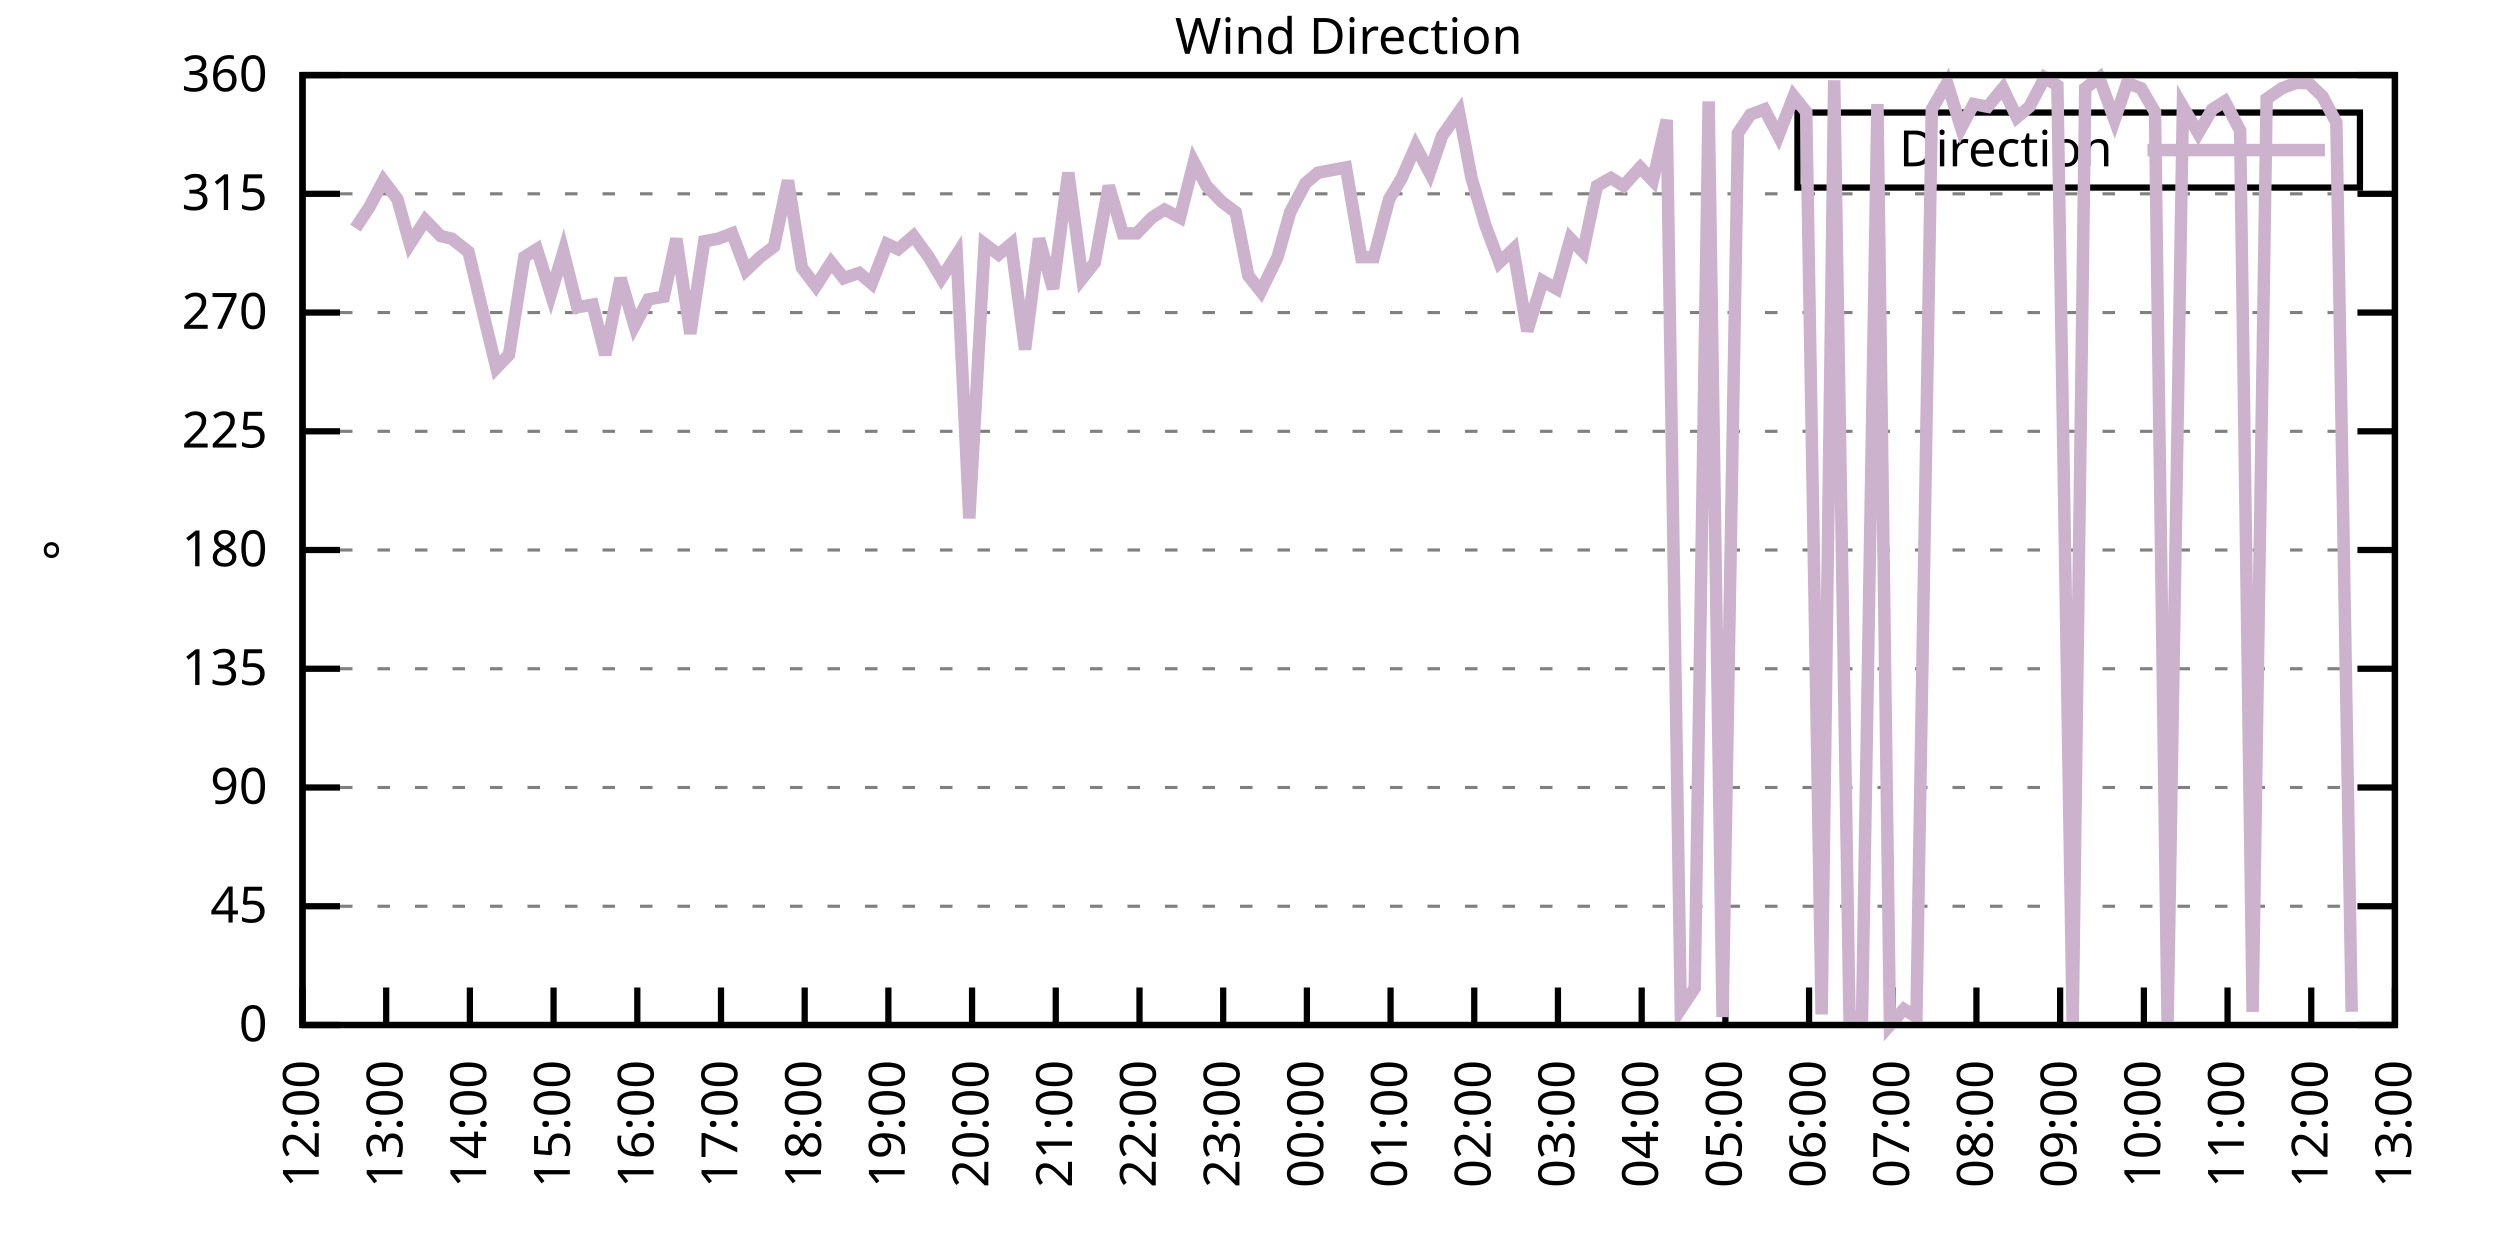
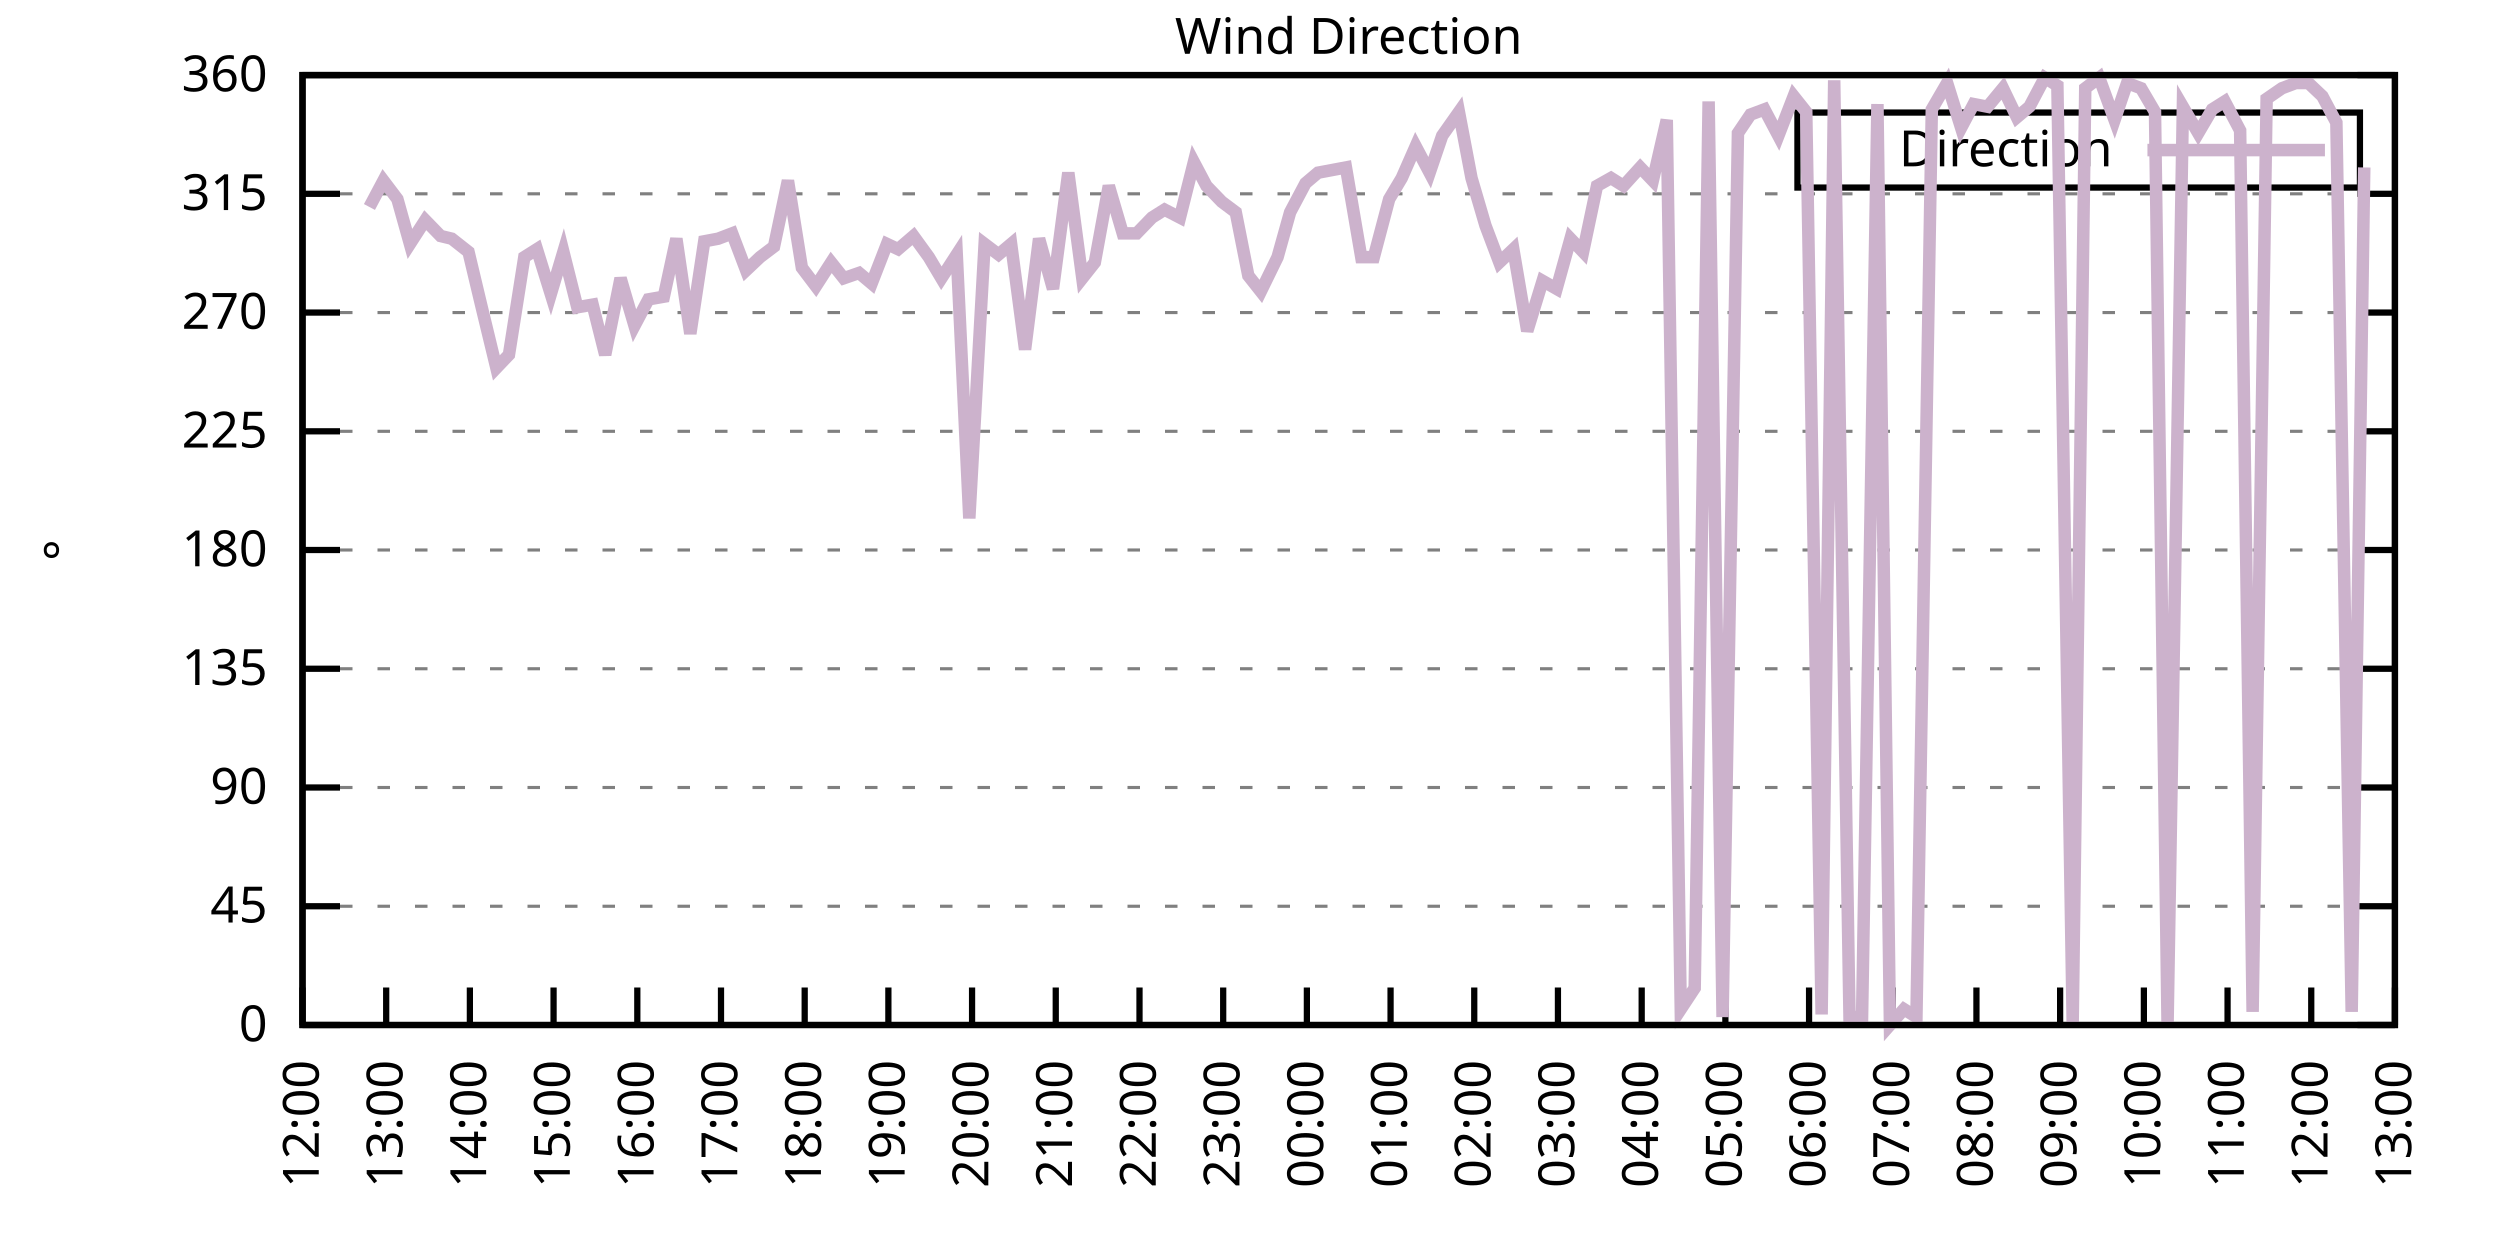
<svg xmlns="http://www.w3.org/2000/svg" xmlns:xlink="http://www.w3.org/1999/xlink" width="400" height="200" viewBox="0 0 400 200">
  <g id="gnuplot_canvas">
    <rect x="0" y="0" width="400" height="200" fill="none" />
    <defs>
      <circle id="gpDot" r="0.5" stroke-width="0.5" stroke="currentColor" />
      <path id="gpPt0" stroke-width="0.333" stroke="currentColor" d="M-1,0 h2 M0,-1 v2" />
      <path id="gpPt1" stroke-width="0.333" stroke="currentColor" d="M-1,-1 L1,1 M1,-1 L-1,1" />
      <path id="gpPt2" stroke-width="0.333" stroke="currentColor" d="M-1,0 L1,0 M0,-1 L0,1 M-1,-1 L1,1 M-1,1 L1,-1" />
      <rect id="gpPt3" stroke-width="0.333" stroke="currentColor" x="-1" y="-1" width="2" height="2" />
      <rect id="gpPt4" stroke-width="0.333" stroke="currentColor" fill="currentColor" x="-1" y="-1" width="2" height="2" />
      <circle id="gpPt5" stroke-width="0.333" stroke="currentColor" cx="0" cy="0" r="1" />
      <use xlink:href="#gpPt5" id="gpPt6" fill="currentColor" stroke="none" />
      <path id="gpPt7" stroke-width="0.333" stroke="currentColor" d="M0,-1.33 L-1.33,0.67 L1.33,0.67 z" />
      <use xlink:href="#gpPt7" id="gpPt8" fill="currentColor" stroke="none" />
      <use xlink:href="#gpPt7" id="gpPt9" stroke="currentColor" transform="rotate(180)" />
      <use xlink:href="#gpPt9" id="gpPt10" fill="currentColor" stroke="none" />
      <use xlink:href="#gpPt3" id="gpPt11" stroke="currentColor" transform="rotate(45)" />
      <use xlink:href="#gpPt11" id="gpPt12" fill="currentColor" stroke="none" />
      <path id="gpPt13" stroke-width="0.333" stroke="currentColor" d="M0,1.330 L1.265,0.411 L0.782,-1.067 L-0.782,-1.076 L-1.265,0.411 z" />
      <use xlink:href="#gpPt13" id="gpPt14" fill="currentColor" stroke="none" />
      <filter id="textbox" filterUnits="objectBoundingBox" x="0" y="0" height="1" width="1">
        <feFlood flood-color="white" flood-opacity="1" result="bgnd" />
        <feComposite in="SourceGraphic" in2="bgnd" operator="atop" />
      </filter>
      <filter id="greybox" filterUnits="objectBoundingBox" x="0" y="0" height="1" width="1">
        <feFlood flood-color="lightgrey" flood-opacity="1" result="grey" />
        <feComposite in="SourceGraphic" in2="grey" operator="atop" />
      </filter>
    </defs>
    <g fill="none" color="white" stroke="currentColor" stroke-width="1.00" stroke-linecap="butt" stroke-linejoin="miter">
</g>
    <g fill="none" color="black" stroke="currentColor" stroke-width="1.00" stroke-linecap="butt" stroke-linejoin="miter">
      <g stroke="none" shape-rendering="crispEdges">
        <polygon fill="rgb(255, 255, 255)" points="48.40,164.00 383.18,164.00 383.18,12.02 48.40,12.02 " />
      </g>
    </g>
    <g fill="none" color="black" stroke="currentColor" stroke-width="1.00" stroke-linecap="butt" stroke-linejoin="miter">
</g>
    <g fill="none" color="black" stroke="black" stroke-width="0.50" stroke-linecap="butt" stroke-linejoin="miter">
</g>
    <g fill="none" color="gray" stroke="currentColor" stroke-width="0.50" stroke-linecap="butt" stroke-linejoin="miter">
      <path stroke="gray" stroke-dasharray="2,4" class="gridline" d="M48.40,164.00 L383.19,164.00  " />
    </g>
    <g fill="none" color="gray" stroke="gray" stroke-width="1.00" stroke-linecap="butt" stroke-linejoin="miter">
</g>
    <g fill="none" color="black" stroke="currentColor" stroke-width="1.00" stroke-linecap="butt" stroke-linejoin="miter">
      <path stroke="black" d="M48.40,164.00 L54.40,164.00 M383.19,164.00 L377.19,164.00  " />
      <g transform="translate(42.80,166.60)" stroke="none" fill="black" font-family="Sans" font-size="8.00" text-anchor="end">
        <text>
          <tspan font-family="Sans"> 0</tspan>
        </text>
      </g>
    </g>
    <g fill="none" color="black" stroke="currentColor" stroke-width="1.00" stroke-linecap="butt" stroke-linejoin="miter">
</g>
    <g fill="none" color="black" stroke="black" stroke-width="0.50" stroke-linecap="butt" stroke-linejoin="miter">
</g>
    <g fill="none" color="gray" stroke="currentColor" stroke-width="0.50" stroke-linecap="butt" stroke-linejoin="miter">
      <path stroke="gray" stroke-dasharray="2,4" class="gridline" d="M48.40,145.00 L383.19,145.00  " />
    </g>
    <g fill="none" color="gray" stroke="gray" stroke-width="1.00" stroke-linecap="butt" stroke-linejoin="miter">
</g>
    <g fill="none" color="black" stroke="currentColor" stroke-width="1.00" stroke-linecap="butt" stroke-linejoin="miter">
      <path stroke="black" d="M48.40,145.00 L54.40,145.00 M383.19,145.00 L377.19,145.00  " />
      <g transform="translate(42.80,147.60)" stroke="none" fill="black" font-family="Sans" font-size="8.00" text-anchor="end">
        <text>
          <tspan font-family="Sans"> 45</tspan>
        </text>
      </g>
    </g>
    <g fill="none" color="black" stroke="currentColor" stroke-width="1.00" stroke-linecap="butt" stroke-linejoin="miter">
</g>
    <g fill="none" color="black" stroke="black" stroke-width="0.50" stroke-linecap="butt" stroke-linejoin="miter">
</g>
    <g fill="none" color="gray" stroke="currentColor" stroke-width="0.50" stroke-linecap="butt" stroke-linejoin="miter">
      <path stroke="gray" stroke-dasharray="2,4" class="gridline" d="M48.40,126.00 L383.19,126.00  " />
    </g>
    <g fill="none" color="gray" stroke="gray" stroke-width="1.00" stroke-linecap="butt" stroke-linejoin="miter">
</g>
    <g fill="none" color="black" stroke="currentColor" stroke-width="1.00" stroke-linecap="butt" stroke-linejoin="miter">
      <path stroke="black" d="M48.40,126.00 L54.40,126.00 M383.19,126.00 L377.19,126.00  " />
      <g transform="translate(42.80,128.60)" stroke="none" fill="black" font-family="Sans" font-size="8.00" text-anchor="end">
        <text>
          <tspan font-family="Sans"> 90</tspan>
        </text>
      </g>
    </g>
    <g fill="none" color="black" stroke="currentColor" stroke-width="1.00" stroke-linecap="butt" stroke-linejoin="miter">
</g>
    <g fill="none" color="black" stroke="black" stroke-width="0.50" stroke-linecap="butt" stroke-linejoin="miter">
</g>
    <g fill="none" color="gray" stroke="currentColor" stroke-width="0.50" stroke-linecap="butt" stroke-linejoin="miter">
      <path stroke="gray" stroke-dasharray="2,4" class="gridline" d="M48.40,107.00 L383.19,107.00  " />
    </g>
    <g fill="none" color="gray" stroke="gray" stroke-width="1.00" stroke-linecap="butt" stroke-linejoin="miter">
</g>
    <g fill="none" color="black" stroke="currentColor" stroke-width="1.00" stroke-linecap="butt" stroke-linejoin="miter">
      <path stroke="black" d="M48.40,107.00 L54.40,107.00 M383.19,107.00 L377.19,107.00  " />
      <g transform="translate(42.80,109.60)" stroke="none" fill="black" font-family="Sans" font-size="8.00" text-anchor="end">
        <text>
          <tspan font-family="Sans"> 135</tspan>
        </text>
      </g>
    </g>
    <g fill="none" color="black" stroke="currentColor" stroke-width="1.00" stroke-linecap="butt" stroke-linejoin="miter">
</g>
    <g fill="none" color="black" stroke="black" stroke-width="0.50" stroke-linecap="butt" stroke-linejoin="miter">
</g>
    <g fill="none" color="gray" stroke="currentColor" stroke-width="0.50" stroke-linecap="butt" stroke-linejoin="miter">
      <path stroke="gray" stroke-dasharray="2,4" class="gridline" d="M48.40,88.00 L383.19,88.00  " />
    </g>
    <g fill="none" color="gray" stroke="gray" stroke-width="1.00" stroke-linecap="butt" stroke-linejoin="miter">
</g>
    <g fill="none" color="black" stroke="currentColor" stroke-width="1.00" stroke-linecap="butt" stroke-linejoin="miter">
      <path stroke="black" d="M48.40,88.00 L54.40,88.00 M383.19,88.00 L377.19,88.00  " />
      <g transform="translate(42.80,90.60)" stroke="none" fill="black" font-family="Sans" font-size="8.00" text-anchor="end">
        <text>
          <tspan font-family="Sans"> 180</tspan>
        </text>
      </g>
    </g>
    <g fill="none" color="black" stroke="currentColor" stroke-width="1.00" stroke-linecap="butt" stroke-linejoin="miter">
</g>
    <g fill="none" color="black" stroke="black" stroke-width="0.50" stroke-linecap="butt" stroke-linejoin="miter">
</g>
    <g fill="none" color="gray" stroke="currentColor" stroke-width="0.50" stroke-linecap="butt" stroke-linejoin="miter">
      <path stroke="gray" stroke-dasharray="2,4" class="gridline" d="M48.40,69.01 L383.19,69.01  " />
    </g>
    <g fill="none" color="gray" stroke="gray" stroke-width="1.00" stroke-linecap="butt" stroke-linejoin="miter">
</g>
    <g fill="none" color="black" stroke="currentColor" stroke-width="1.00" stroke-linecap="butt" stroke-linejoin="miter">
      <path stroke="black" d="M48.40,69.01 L54.40,69.01 M383.19,69.01 L377.19,69.01  " />
      <g transform="translate(42.80,71.61)" stroke="none" fill="black" font-family="Sans" font-size="8.00" text-anchor="end">
        <text>
          <tspan font-family="Sans"> 225</tspan>
        </text>
      </g>
    </g>
    <g fill="none" color="black" stroke="currentColor" stroke-width="1.00" stroke-linecap="butt" stroke-linejoin="miter">
</g>
    <g fill="none" color="black" stroke="black" stroke-width="0.50" stroke-linecap="butt" stroke-linejoin="miter">
</g>
    <g fill="none" color="gray" stroke="currentColor" stroke-width="0.50" stroke-linecap="butt" stroke-linejoin="miter">
      <path stroke="gray" stroke-dasharray="2,4" class="gridline" d="M48.40,50.01 L383.19,50.01  " />
    </g>
    <g fill="none" color="gray" stroke="gray" stroke-width="1.00" stroke-linecap="butt" stroke-linejoin="miter">
</g>
    <g fill="none" color="black" stroke="currentColor" stroke-width="1.00" stroke-linecap="butt" stroke-linejoin="miter">
      <path stroke="black" d="M48.40,50.01 L54.40,50.01 M383.19,50.01 L377.19,50.01  " />
      <g transform="translate(42.80,52.61)" stroke="none" fill="black" font-family="Sans" font-size="8.00" text-anchor="end">
        <text>
          <tspan font-family="Sans"> 270</tspan>
        </text>
      </g>
    </g>
    <g fill="none" color="black" stroke="currentColor" stroke-width="1.00" stroke-linecap="butt" stroke-linejoin="miter">
</g>
    <g fill="none" color="black" stroke="black" stroke-width="0.50" stroke-linecap="butt" stroke-linejoin="miter">
</g>
    <g fill="none" color="gray" stroke="currentColor" stroke-width="0.50" stroke-linecap="butt" stroke-linejoin="miter">
      <path stroke="gray" stroke-dasharray="2,4" class="gridline" d="M48.40,31.01 L383.19,31.01  " />
    </g>
    <g fill="none" color="gray" stroke="gray" stroke-width="1.00" stroke-linecap="butt" stroke-linejoin="miter">
</g>
    <g fill="none" color="black" stroke="currentColor" stroke-width="1.00" stroke-linecap="butt" stroke-linejoin="miter">
      <path stroke="black" d="M48.40,31.01 L54.40,31.01 M383.19,31.01 L377.19,31.01  " />
      <g transform="translate(42.80,33.61)" stroke="none" fill="black" font-family="Sans" font-size="8.00" text-anchor="end">
        <text>
          <tspan font-family="Sans"> 315</tspan>
        </text>
      </g>
    </g>
    <g fill="none" color="black" stroke="currentColor" stroke-width="1.00" stroke-linecap="butt" stroke-linejoin="miter">
</g>
    <g fill="none" color="black" stroke="black" stroke-width="0.50" stroke-linecap="butt" stroke-linejoin="miter">
</g>
    <g fill="none" color="gray" stroke="currentColor" stroke-width="0.50" stroke-linecap="butt" stroke-linejoin="miter">
      <path stroke="gray" stroke-dasharray="2,4" class="gridline" d="M48.40,12.01 L383.19,12.01  " />
    </g>
    <g fill="none" color="gray" stroke="gray" stroke-width="1.00" stroke-linecap="butt" stroke-linejoin="miter">
</g>
    <g fill="none" color="black" stroke="currentColor" stroke-width="1.00" stroke-linecap="butt" stroke-linejoin="miter">
      <path stroke="black" d="M48.40,12.01 L54.40,12.01 M383.19,12.01 L377.19,12.01  " />
      <g transform="translate(42.80,14.61)" stroke="none" fill="black" font-family="Sans" font-size="8.00" text-anchor="end">
        <text>
          <tspan font-family="Sans"> 360</tspan>
        </text>
      </g>
    </g>
    <g fill="none" color="black" stroke="currentColor" stroke-width="1.00" stroke-linecap="butt" stroke-linejoin="miter">
      <path stroke="black" d="M48.40,164.00 L48.40,158.00  " />
      <g transform="translate(51.00,169.60) rotate(270.00)" stroke="none" fill="black" font-family="Sans" font-size="8.00" text-anchor="end">
        <text>
          <tspan font-family="Sans">12:00</tspan>
        </text>
      </g>
    </g>
    <g fill="none" color="black" stroke="currentColor" stroke-width="1.00" stroke-linecap="butt" stroke-linejoin="miter">
      <path stroke="black" d="M61.79,164.00 L61.79,158.00  " />
      <g transform="translate(64.39,169.60) rotate(270.00)" stroke="none" fill="black" font-family="Sans" font-size="8.00" text-anchor="end">
        <text>
          <tspan font-family="Sans">13:00</tspan>
        </text>
      </g>
    </g>
    <g fill="none" color="black" stroke="currentColor" stroke-width="1.00" stroke-linecap="butt" stroke-linejoin="miter">
      <path stroke="black" d="M75.18,164.00 L75.18,158.00  " />
      <g transform="translate(77.78,169.60) rotate(270.00)" stroke="none" fill="black" font-family="Sans" font-size="8.00" text-anchor="end">
        <text>
          <tspan font-family="Sans">14:00</tspan>
        </text>
      </g>
    </g>
    <g fill="none" color="black" stroke="currentColor" stroke-width="1.00" stroke-linecap="butt" stroke-linejoin="miter">
      <path stroke="black" d="M88.57,164.00 L88.57,158.00  " />
      <g transform="translate(91.17,169.60) rotate(270.00)" stroke="none" fill="black" font-family="Sans" font-size="8.00" text-anchor="end">
        <text>
          <tspan font-family="Sans">15:00</tspan>
        </text>
      </g>
    </g>
    <g fill="none" color="black" stroke="currentColor" stroke-width="1.00" stroke-linecap="butt" stroke-linejoin="miter">
      <path stroke="black" d="M101.97,164.00 L101.97,158.00  " />
      <g transform="translate(104.57,169.60) rotate(270.00)" stroke="none" fill="black" font-family="Sans" font-size="8.00" text-anchor="end">
        <text>
          <tspan font-family="Sans">16:00</tspan>
        </text>
      </g>
    </g>
    <g fill="none" color="black" stroke="currentColor" stroke-width="1.00" stroke-linecap="butt" stroke-linejoin="miter">
      <path stroke="black" d="M115.36,164.00 L115.36,158.00  " />
      <g transform="translate(117.96,169.60) rotate(270.00)" stroke="none" fill="black" font-family="Sans" font-size="8.00" text-anchor="end">
        <text>
          <tspan font-family="Sans">17:00</tspan>
        </text>
      </g>
    </g>
    <g fill="none" color="black" stroke="currentColor" stroke-width="1.00" stroke-linecap="butt" stroke-linejoin="miter">
      <path stroke="black" d="M128.75,164.00 L128.75,158.00  " />
      <g transform="translate(131.35,169.60) rotate(270.00)" stroke="none" fill="black" font-family="Sans" font-size="8.00" text-anchor="end">
        <text>
          <tspan font-family="Sans">18:00</tspan>
        </text>
      </g>
    </g>
    <g fill="none" color="black" stroke="currentColor" stroke-width="1.00" stroke-linecap="butt" stroke-linejoin="miter">
      <path stroke="black" d="M142.14,164.00 L142.14,158.00  " />
      <g transform="translate(144.74,169.60) rotate(270.00)" stroke="none" fill="black" font-family="Sans" font-size="8.00" text-anchor="end">
        <text>
          <tspan font-family="Sans">19:00</tspan>
        </text>
      </g>
    </g>
    <g fill="none" color="black" stroke="currentColor" stroke-width="1.00" stroke-linecap="butt" stroke-linejoin="miter">
      <path stroke="black" d="M155.53,164.00 L155.53,158.00  " />
      <g transform="translate(158.13,169.60) rotate(270.00)" stroke="none" fill="black" font-family="Sans" font-size="8.00" text-anchor="end">
        <text>
          <tspan font-family="Sans">20:00</tspan>
        </text>
      </g>
    </g>
    <g fill="none" color="black" stroke="currentColor" stroke-width="1.00" stroke-linecap="butt" stroke-linejoin="miter">
      <path stroke="black" d="M168.92,164.00 L168.92,158.00  " />
      <g transform="translate(171.52,169.60) rotate(270.00)" stroke="none" fill="black" font-family="Sans" font-size="8.00" text-anchor="end">
        <text>
          <tspan font-family="Sans">21:00</tspan>
        </text>
      </g>
    </g>
    <g fill="none" color="black" stroke="currentColor" stroke-width="1.00" stroke-linecap="butt" stroke-linejoin="miter">
      <path stroke="black" d="M182.32,164.00 L182.32,158.00  " />
      <g transform="translate(184.92,169.60) rotate(270.00)" stroke="none" fill="black" font-family="Sans" font-size="8.00" text-anchor="end">
        <text>
          <tspan font-family="Sans">22:00</tspan>
        </text>
      </g>
    </g>
    <g fill="none" color="black" stroke="currentColor" stroke-width="1.00" stroke-linecap="butt" stroke-linejoin="miter">
      <path stroke="black" d="M195.71,164.00 L195.71,158.00  " />
      <g transform="translate(198.31,169.60) rotate(270.00)" stroke="none" fill="black" font-family="Sans" font-size="8.00" text-anchor="end">
        <text>
          <tspan font-family="Sans">23:00</tspan>
        </text>
      </g>
    </g>
    <g fill="none" color="black" stroke="currentColor" stroke-width="1.00" stroke-linecap="butt" stroke-linejoin="miter">
      <path stroke="black" d="M209.10,164.00 L209.10,158.00  " />
      <g transform="translate(211.70,169.60) rotate(270.00)" stroke="none" fill="black" font-family="Sans" font-size="8.00" text-anchor="end">
        <text>
          <tspan font-family="Sans">00:00</tspan>
        </text>
      </g>
    </g>
    <g fill="none" color="black" stroke="currentColor" stroke-width="1.00" stroke-linecap="butt" stroke-linejoin="miter">
      <path stroke="black" d="M222.49,164.00 L222.49,158.00  " />
      <g transform="translate(225.09,169.60) rotate(270.00)" stroke="none" fill="black" font-family="Sans" font-size="8.00" text-anchor="end">
        <text>
          <tspan font-family="Sans">01:00</tspan>
        </text>
      </g>
    </g>
    <g fill="none" color="black" stroke="currentColor" stroke-width="1.00" stroke-linecap="butt" stroke-linejoin="miter">
      <path stroke="black" d="M235.88,164.00 L235.88,158.00  " />
      <g transform="translate(238.48,169.60) rotate(270.00)" stroke="none" fill="black" font-family="Sans" font-size="8.00" text-anchor="end">
        <text>
          <tspan font-family="Sans">02:00</tspan>
        </text>
      </g>
    </g>
    <g fill="none" color="black" stroke="currentColor" stroke-width="1.00" stroke-linecap="butt" stroke-linejoin="miter">
      <path stroke="black" d="M249.27,164.00 L249.27,158.00  " />
      <g transform="translate(251.87,169.60) rotate(270.00)" stroke="none" fill="black" font-family="Sans" font-size="8.00" text-anchor="end">
        <text>
          <tspan font-family="Sans">03:00</tspan>
        </text>
      </g>
    </g>
    <g fill="none" color="black" stroke="currentColor" stroke-width="1.00" stroke-linecap="butt" stroke-linejoin="miter">
      <path stroke="black" d="M262.67,164.00 L262.67,158.00  " />
      <g transform="translate(265.27,169.60) rotate(270.00)" stroke="none" fill="black" font-family="Sans" font-size="8.00" text-anchor="end">
        <text>
          <tspan font-family="Sans">04:00</tspan>
        </text>
      </g>
    </g>
    <g fill="none" color="black" stroke="currentColor" stroke-width="1.00" stroke-linecap="butt" stroke-linejoin="miter">
      <path stroke="black" d="M276.06,164.00 L276.06,158.00  " />
      <g transform="translate(278.66,169.60) rotate(270.00)" stroke="none" fill="black" font-family="Sans" font-size="8.00" text-anchor="end">
        <text>
          <tspan font-family="Sans">05:00</tspan>
        </text>
      </g>
    </g>
    <g fill="none" color="black" stroke="currentColor" stroke-width="1.00" stroke-linecap="butt" stroke-linejoin="miter">
      <path stroke="black" d="M289.45,164.00 L289.45,158.00  " />
      <g transform="translate(292.05,169.60) rotate(270.00)" stroke="none" fill="black" font-family="Sans" font-size="8.00" text-anchor="end">
        <text>
          <tspan font-family="Sans">06:00</tspan>
        </text>
      </g>
    </g>
    <g fill="none" color="black" stroke="currentColor" stroke-width="1.00" stroke-linecap="butt" stroke-linejoin="miter">
      <path stroke="black" d="M302.84,164.00 L302.84,158.00  " />
      <g transform="translate(305.44,169.60) rotate(270.00)" stroke="none" fill="black" font-family="Sans" font-size="8.00" text-anchor="end">
        <text>
          <tspan font-family="Sans">07:00</tspan>
        </text>
      </g>
    </g>
    <g fill="none" color="black" stroke="currentColor" stroke-width="1.00" stroke-linecap="butt" stroke-linejoin="miter">
      <path stroke="black" d="M316.23,164.00 L316.23,158.00  " />
      <g transform="translate(318.83,169.60) rotate(270.00)" stroke="none" fill="black" font-family="Sans" font-size="8.00" text-anchor="end">
        <text>
          <tspan font-family="Sans">08:00</tspan>
        </text>
      </g>
    </g>
    <g fill="none" color="black" stroke="currentColor" stroke-width="1.00" stroke-linecap="butt" stroke-linejoin="miter">
      <path stroke="black" d="M329.62,164.00 L329.62,158.00  " />
      <g transform="translate(332.22,169.60) rotate(270.00)" stroke="none" fill="black" font-family="Sans" font-size="8.00" text-anchor="end">
        <text>
          <tspan font-family="Sans">09:00</tspan>
        </text>
      </g>
    </g>
    <g fill="none" color="black" stroke="currentColor" stroke-width="1.00" stroke-linecap="butt" stroke-linejoin="miter">
      <path stroke="black" d="M343.02,164.00 L343.02,158.00  " />
      <g transform="translate(345.62,169.60) rotate(270.00)" stroke="none" fill="black" font-family="Sans" font-size="8.00" text-anchor="end">
        <text>
          <tspan font-family="Sans">10:00</tspan>
        </text>
      </g>
    </g>
    <g fill="none" color="black" stroke="currentColor" stroke-width="1.00" stroke-linecap="butt" stroke-linejoin="miter">
      <path stroke="black" d="M356.41,164.00 L356.41,158.00  " />
      <g transform="translate(359.01,169.60) rotate(270.00)" stroke="none" fill="black" font-family="Sans" font-size="8.00" text-anchor="end">
        <text>
          <tspan font-family="Sans">11:00</tspan>
        </text>
      </g>
    </g>
    <g fill="none" color="black" stroke="currentColor" stroke-width="1.00" stroke-linecap="butt" stroke-linejoin="miter">
      <path stroke="black" d="M369.80,164.00 L369.80,158.00  " />
      <g transform="translate(372.40,169.60) rotate(270.00)" stroke="none" fill="black" font-family="Sans" font-size="8.00" text-anchor="end">
        <text>
          <tspan font-family="Sans">12:00</tspan>
        </text>
      </g>
    </g>
    <g fill="none" color="black" stroke="currentColor" stroke-width="1.00" stroke-linecap="butt" stroke-linejoin="miter">
      <path stroke="black" d="M383.19,164.00 L383.19,158.00  " />
      <g transform="translate(385.79,169.60) rotate(270.00)" stroke="none" fill="black" font-family="Sans" font-size="8.00" text-anchor="end">
        <text>
          <tspan font-family="Sans">13:00</tspan>
        </text>
      </g>
    </g>
    <g fill="none" color="black" stroke="currentColor" stroke-width="1.00" stroke-linecap="butt" stroke-linejoin="miter">
</g>
    <g fill="none" color="black" stroke="currentColor" stroke-width="1.00" stroke-linecap="butt" stroke-linejoin="miter">
      <path stroke="black" d="M48.40,12.01 L48.40,164.00 L383.19,164.00 L383.19,12.01 L48.40,12.01 Z  " />
    </g>
    <g fill="none" color="black" stroke="currentColor" stroke-width="1.00" stroke-linecap="butt" stroke-linejoin="miter">
</g>
    <g fill="none" color="black" stroke="currentColor" stroke-width="1.00" stroke-linecap="butt" stroke-linejoin="miter">
      <path stroke="black" d="M287.59,30.01 L287.59,18.01 L377.59,18.01 L377.59,30.01 L287.59,30.01 Z  " />
    </g>
    <g id="Wind_direction_plot_1">
      <g fill="none" color="white" stroke="black" stroke-width="2.00" stroke-linecap="butt" stroke-linejoin="miter">
</g>
      <g fill="none" color="black" stroke="currentColor" stroke-width="2.00" stroke-linecap="butt" stroke-linejoin="miter">
        <g transform="translate(337.99,26.61)" stroke="none" fill="black" font-family="Sans" font-size="8.00" text-anchor="end">
          <text>
            <tspan font-family="Sans">Direction</tspan>
          </text>
        </g>
      </g>
      <g fill="none" color="black" stroke="currentColor" stroke-width="2.00" stroke-linecap="butt" stroke-linejoin="miter">
-         <path stroke="rgb(204, 178, 204)" d="M343.59,24.01 L371.99,24.01 M56.88,36.50 L59.11,33.12 L61.35,28.90 L63.58,31.85 L65.59,39.03 L68.04,35.23   L70.50,37.76 L72.28,38.19 L74.96,40.30 L76.97,48.74 L79.42,58.87 L81.43,56.76 L83.89,41.14 L85.90,39.87   L88.13,47.05 L90.14,40.30 L92.37,49.16 L94.82,48.74 L96.83,56.76 L99.29,44.52 L101.52,52.12 L103.75,47.90   L106.21,47.47 L108.22,38.19 L110.45,53.39 L112.68,38.61 L114.91,38.19 L117.14,37.34 L119.38,43.25 L121.61,41.14   L123.84,39.45 L126.07,28.90 L128.30,42.83 L130.54,45.79 L132.99,41.99 L135.00,44.52 L137.45,43.67 L139.46,45.36   L141.92,39.03 L143.70,39.87 L146.16,37.76 L148.61,41.14 L150.62,44.52 L153.08,40.72 L155.09,82.94 L157.54,39.03   L159.77,40.72 L161.78,39.03 L164.01,55.92 L166.25,38.19 L168.48,46.21 L170.93,27.63 L173.17,44.52 L175.17,41.99   L177.41,29.74 L179.64,37.34 L181.87,37.34 L184.32,34.81 L186.33,33.54 L188.79,34.81 L191.02,25.94 L193.03,29.74   L195.48,32.28 L197.72,33.96 L199.73,44.10 L201.73,46.63 L204.41,41.14 L206.42,33.96 L208.88,29.32 L210.88,27.63   L213.12,27.21 L215.35,26.79 L217.80,41.14 L219.81,41.14 L222.27,31.85 L224.28,28.48 L226.51,23.41 L228.74,27.63   L230.75,21.72 L233.43,17.92 L235.44,28.48 L237.67,36.08 L239.90,41.99 L242.13,39.87 L244.36,52.96 L246.82,44.94   L249.05,46.21 L251.28,38.19 L253.29,40.30 L255.52,29.74 L257.76,28.48 L259.76,29.74 L262.44,26.79 L264.45,28.90   L266.68,19.19 L268.92,161.47 L271.15,158.09 L273.38,16.23 L275.61,162.73 L278.07,21.30 L280.07,18.34 L282.31,17.50   L284.54,21.72 L286.99,15.39 L289.00,17.92 L291.46,162.31 L293.47,12.85 L295.92,162.73 L297.93,162.73 L300.39,16.65   L302.39,164.00 L304.63,161.47 L306.63,162.73 L309.09,17.50 L311.54,13.28 L313.78,20.45 L315.79,16.65 L318.02,17.08   L320.47,14.12 L322.70,18.77 L324.71,17.08 L327.17,12.43 L329.18,13.70 L331.63,163.58 L333.64,14.12 L335.87,12.43   L338.33,19.19 L340.34,13.28 L342.57,14.12 L344.80,17.92 L346.81,164.00 L349.26,17.08 L351.72,21.30 L353.95,17.50   L355.96,16.23 L358.42,20.88 L360.42,161.89 L362.66,15.81 L365.11,14.12 L367.34,13.28 L369.35,13.28 L371.58,15.39   L373.82,19.61 L376.27,161.89  " />
+         <path stroke="rgb(204, 178, 204)" d="M343.59,24.01 L371.99,24.01 M59.11,33.12 L61.35,28.90 L63.58,31.85 L65.59,39.03 L68.04,35.23 L70.50,37.76   L72.28,38.19 L74.96,40.30 L76.97,48.74 L79.42,58.87 L81.43,56.76 L83.89,41.14 L85.90,39.87 L88.13,47.05   L90.14,40.30 L92.37,49.16 L94.82,48.74 L96.83,56.76 L99.29,44.52 L101.52,52.12 L103.75,47.90 L106.21,47.47   L108.22,38.19 L110.45,53.39 L112.68,38.61 L114.91,38.19 L117.14,37.34 L119.38,43.25 L121.61,41.14 L123.84,39.45   L126.07,28.90 L128.30,42.83 L130.54,45.79 L132.99,41.99 L135.00,44.52 L137.45,43.67 L139.46,45.36 L141.92,39.03   L143.70,39.87 L146.16,37.76 L148.61,41.14 L150.62,44.52 L153.08,40.72 L155.09,82.94 L157.54,39.03 L159.77,40.72   L161.78,39.03 L164.01,55.92 L166.25,38.19 L168.48,46.21 L170.93,27.63 L173.17,44.52 L175.17,41.99 L177.41,29.74   L179.64,37.34 L181.87,37.34 L184.32,34.81 L186.33,33.54 L188.79,34.81 L191.02,25.94 L193.03,29.74 L195.48,32.28   L197.72,33.96 L199.73,44.10 L201.73,46.63 L204.41,41.14 L206.42,33.96 L208.88,29.32 L210.88,27.63 L213.12,27.21   L215.35,26.79 L217.80,41.14 L219.81,41.14 L222.27,31.85 L224.28,28.48 L226.51,23.41 L228.74,27.63 L230.75,21.72   L233.43,17.92 L235.44,28.48 L237.67,36.08 L239.90,41.99 L242.13,39.87 L244.36,52.96 L246.82,44.94 L249.05,46.21   L251.28,38.19 L253.29,40.30 L255.52,29.74 L257.76,28.48 L259.76,29.74 L262.44,26.79 L264.45,28.90 L266.68,19.19   L268.92,161.47 L271.15,158.09 L273.38,16.23 L275.61,162.73 L278.07,21.30 L280.07,18.34 L282.31,17.50 L284.54,21.72   L286.99,15.39 L289.00,17.92 L291.46,162.31 L293.47,12.85 L295.92,162.73 L297.93,162.73 L300.39,16.65 L302.39,164.00   L304.63,161.47 L306.63,162.73 L309.09,17.50 L311.54,13.28 L313.78,20.45 L315.79,16.65 L318.02,17.08 L320.47,14.12   L322.70,18.77 L324.71,17.08 L327.17,12.43 L329.18,13.70 L331.63,163.58 L333.64,14.12 L335.87,12.43 L338.33,19.19   L340.34,13.28 L342.57,14.12 L344.80,17.92 L346.81,164.00 L349.26,17.08 L351.72,21.30 L353.95,17.50 L355.96,16.23   L358.42,20.88 L360.42,161.89 L362.66,15.81 L365.11,14.12 L367.34,13.28 L369.35,13.28 L371.58,15.39 L373.82,19.61   L376.27,161.89 L378.28,26.79  " />
      </g>
    </g>
    <g fill="none" color="black" stroke="currentColor" stroke-width="2.00" stroke-linecap="butt" stroke-linejoin="miter">
</g>
    <g fill="none" color="black" stroke="black" stroke-width="1.00" stroke-linecap="butt" stroke-linejoin="miter">
</g>
    <g fill="none" color="black" stroke="currentColor" stroke-width="1.00" stroke-linecap="butt" stroke-linejoin="miter">
      <path stroke="black" d="M48.40,12.01 L48.40,164.00 L383.19,164.00 L383.19,12.01 L48.40,12.01 Z  " />
      <g transform="translate(12.80,88.01) rotate(270.00)" stroke="none" fill="black" font-family="Sans" font-size="8.00" text-anchor="middle">
        <text>
          <tspan font-family="Sans">°</tspan>
        </text>
      </g>
    </g>
    <g fill="none" color="black" stroke="currentColor" stroke-width="1.00" stroke-linecap="butt" stroke-linejoin="miter">
</g>
    <g fill="none" color="black" stroke="currentColor" stroke-width="1.00" stroke-linecap="butt" stroke-linejoin="miter">
      <g transform="translate(215.79,8.61)" stroke="none" fill="black" font-family="Sans" font-size="8.00" text-anchor="middle">
        <text>
          <tspan font-family="Sans">Wind Direction</tspan>
        </text>
      </g>
    </g>
    <g fill="none" color="black" stroke="currentColor" stroke-width="1.00" stroke-linecap="butt" stroke-linejoin="miter">
</g>
  </g>
</svg>
